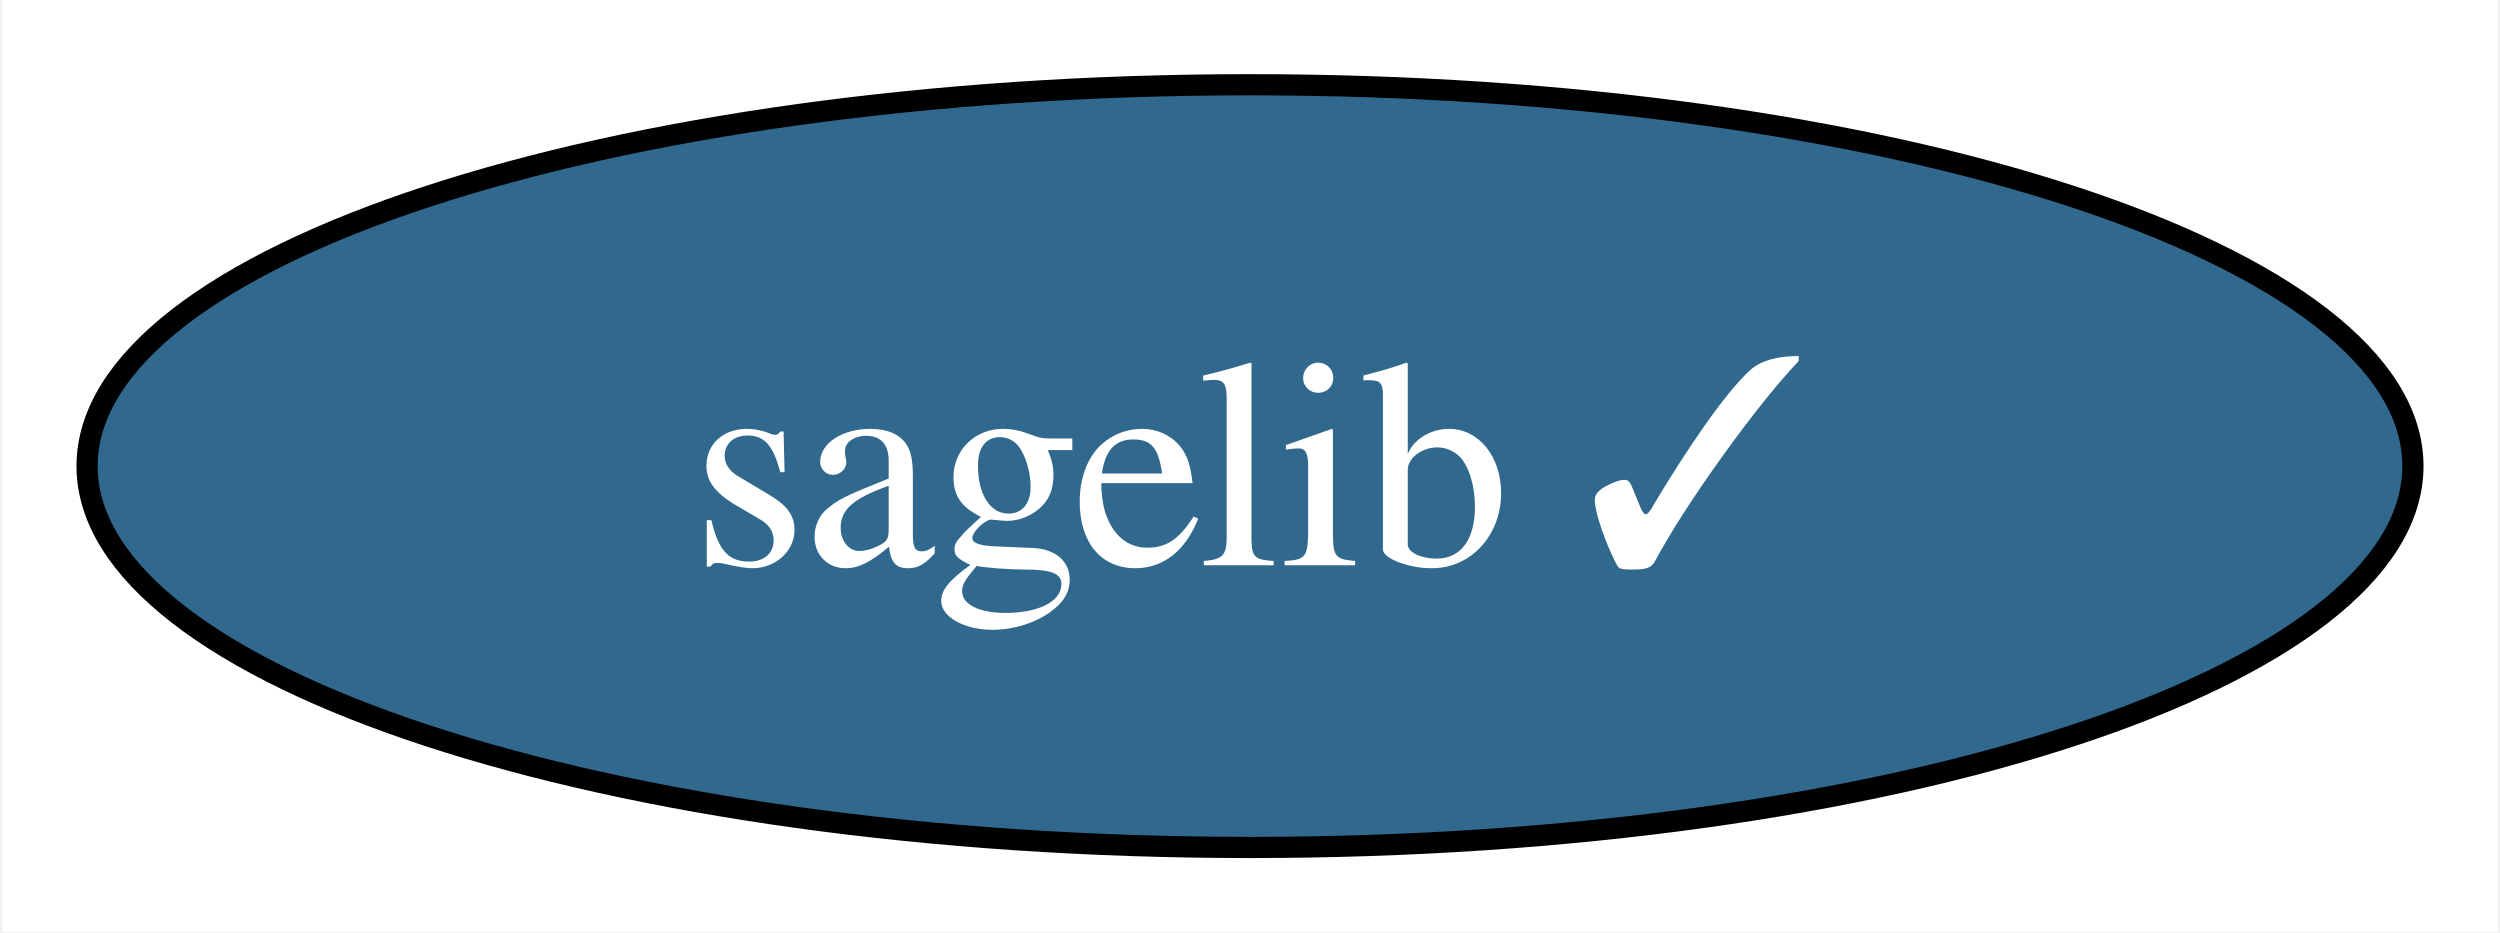
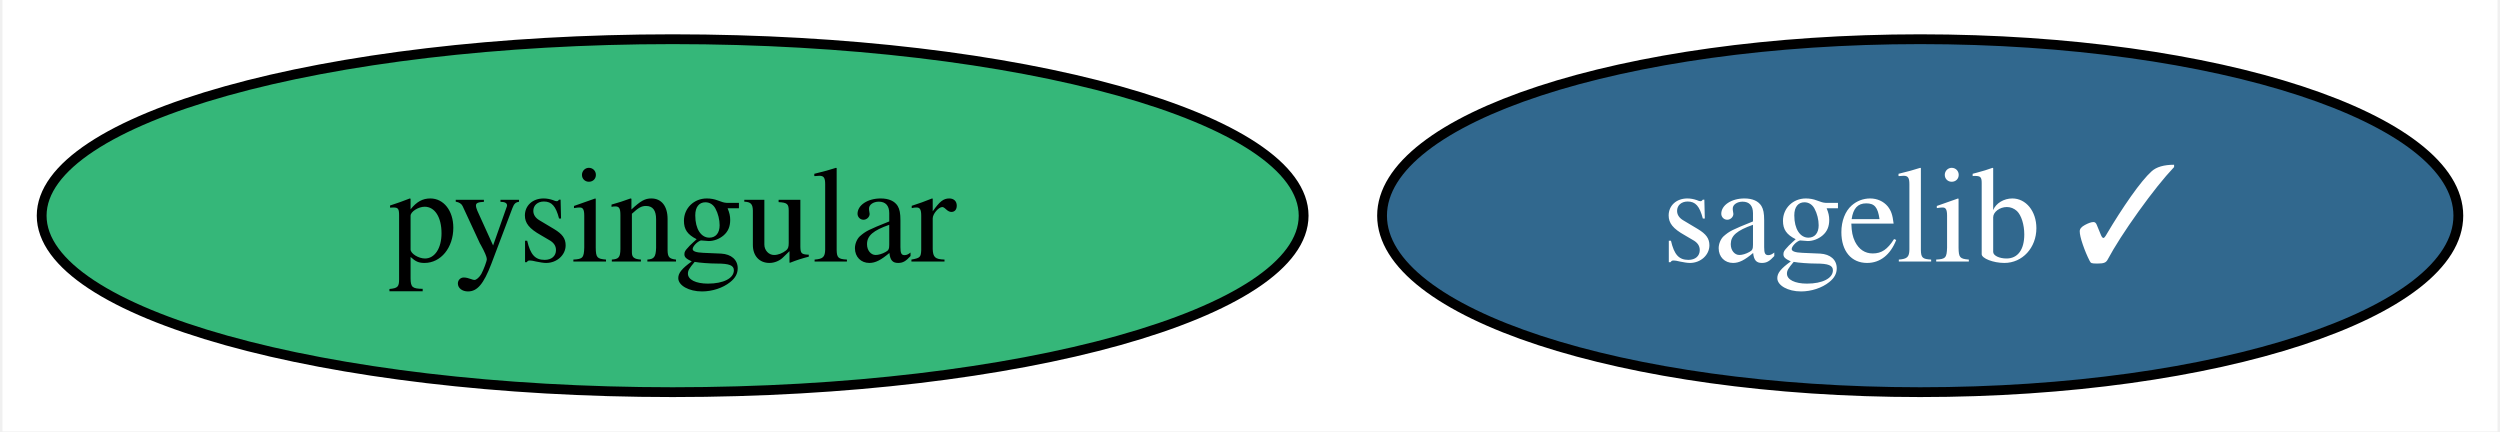
- <svg xmlns="http://www.w3.org/2000/svg" xmlns:xlink="http://www.w3.org/1999/xlink" width="118pt" height="44pt" viewBox="0.00 0.00 117.78 44.00">
+ <svg xmlns="http://www.w3.org/2000/svg" xmlns:xlink="http://www.w3.org/1999/xlink" width="255pt" height="44pt" viewBox="0.00 0.00 254.50 44.00">
  <g id="graph0" class="graph" transform="scale(1 1) rotate(0) translate(4 40)">
-     <polygon fill="white" stroke="none" points="-4,4 -4,-40 113.78,-40 113.78,4 -4,4" />
+     <polygon fill="white" stroke="none" points="-4,4 -4,-40 250.5,-40 250.5,4 -4,4" />
    <g id="node1" class="node">
      <g id="a_node1">
        <a xlink:href="https://github.com/conda-forge/sagelib-feedstock/pull/183" xlink:title="sagelib ✓">
-           <ellipse fill="#31688e" stroke="black" cx="54.89" cy="-18" rx="54.89" ry="18" />
-           <text text-anchor="middle" x="54.89" y="-13.32" font-family="Times,serif" font-size="14.00" fill="white">sagelib ✓</text>
+           <ellipse fill="#31688e" stroke="black" cx="191.61" cy="-18" rx="54.89" ry="18" />
+           <text text-anchor="middle" x="191.61" y="-13.32" font-family="Times,serif" font-size="14.00" fill="white">sagelib ✓</text>
+         </a>
+       </g>
+     </g>
+     <g id="node2" class="node">
+       <g id="a_node2">
+         <a xlink:href="https://github.com/conda-forge/pysingular-feedstock" xlink:title="pysingular">
+           <ellipse fill="#35b779" stroke="black" cx="64.36" cy="-18" rx="64.36" ry="18" />
+           <text text-anchor="middle" x="64.36" y="-13.32" font-family="Times,serif" font-size="14.00">pysingular</text>
        </a>
      </g>
    </g>
  </g>
</svg>
